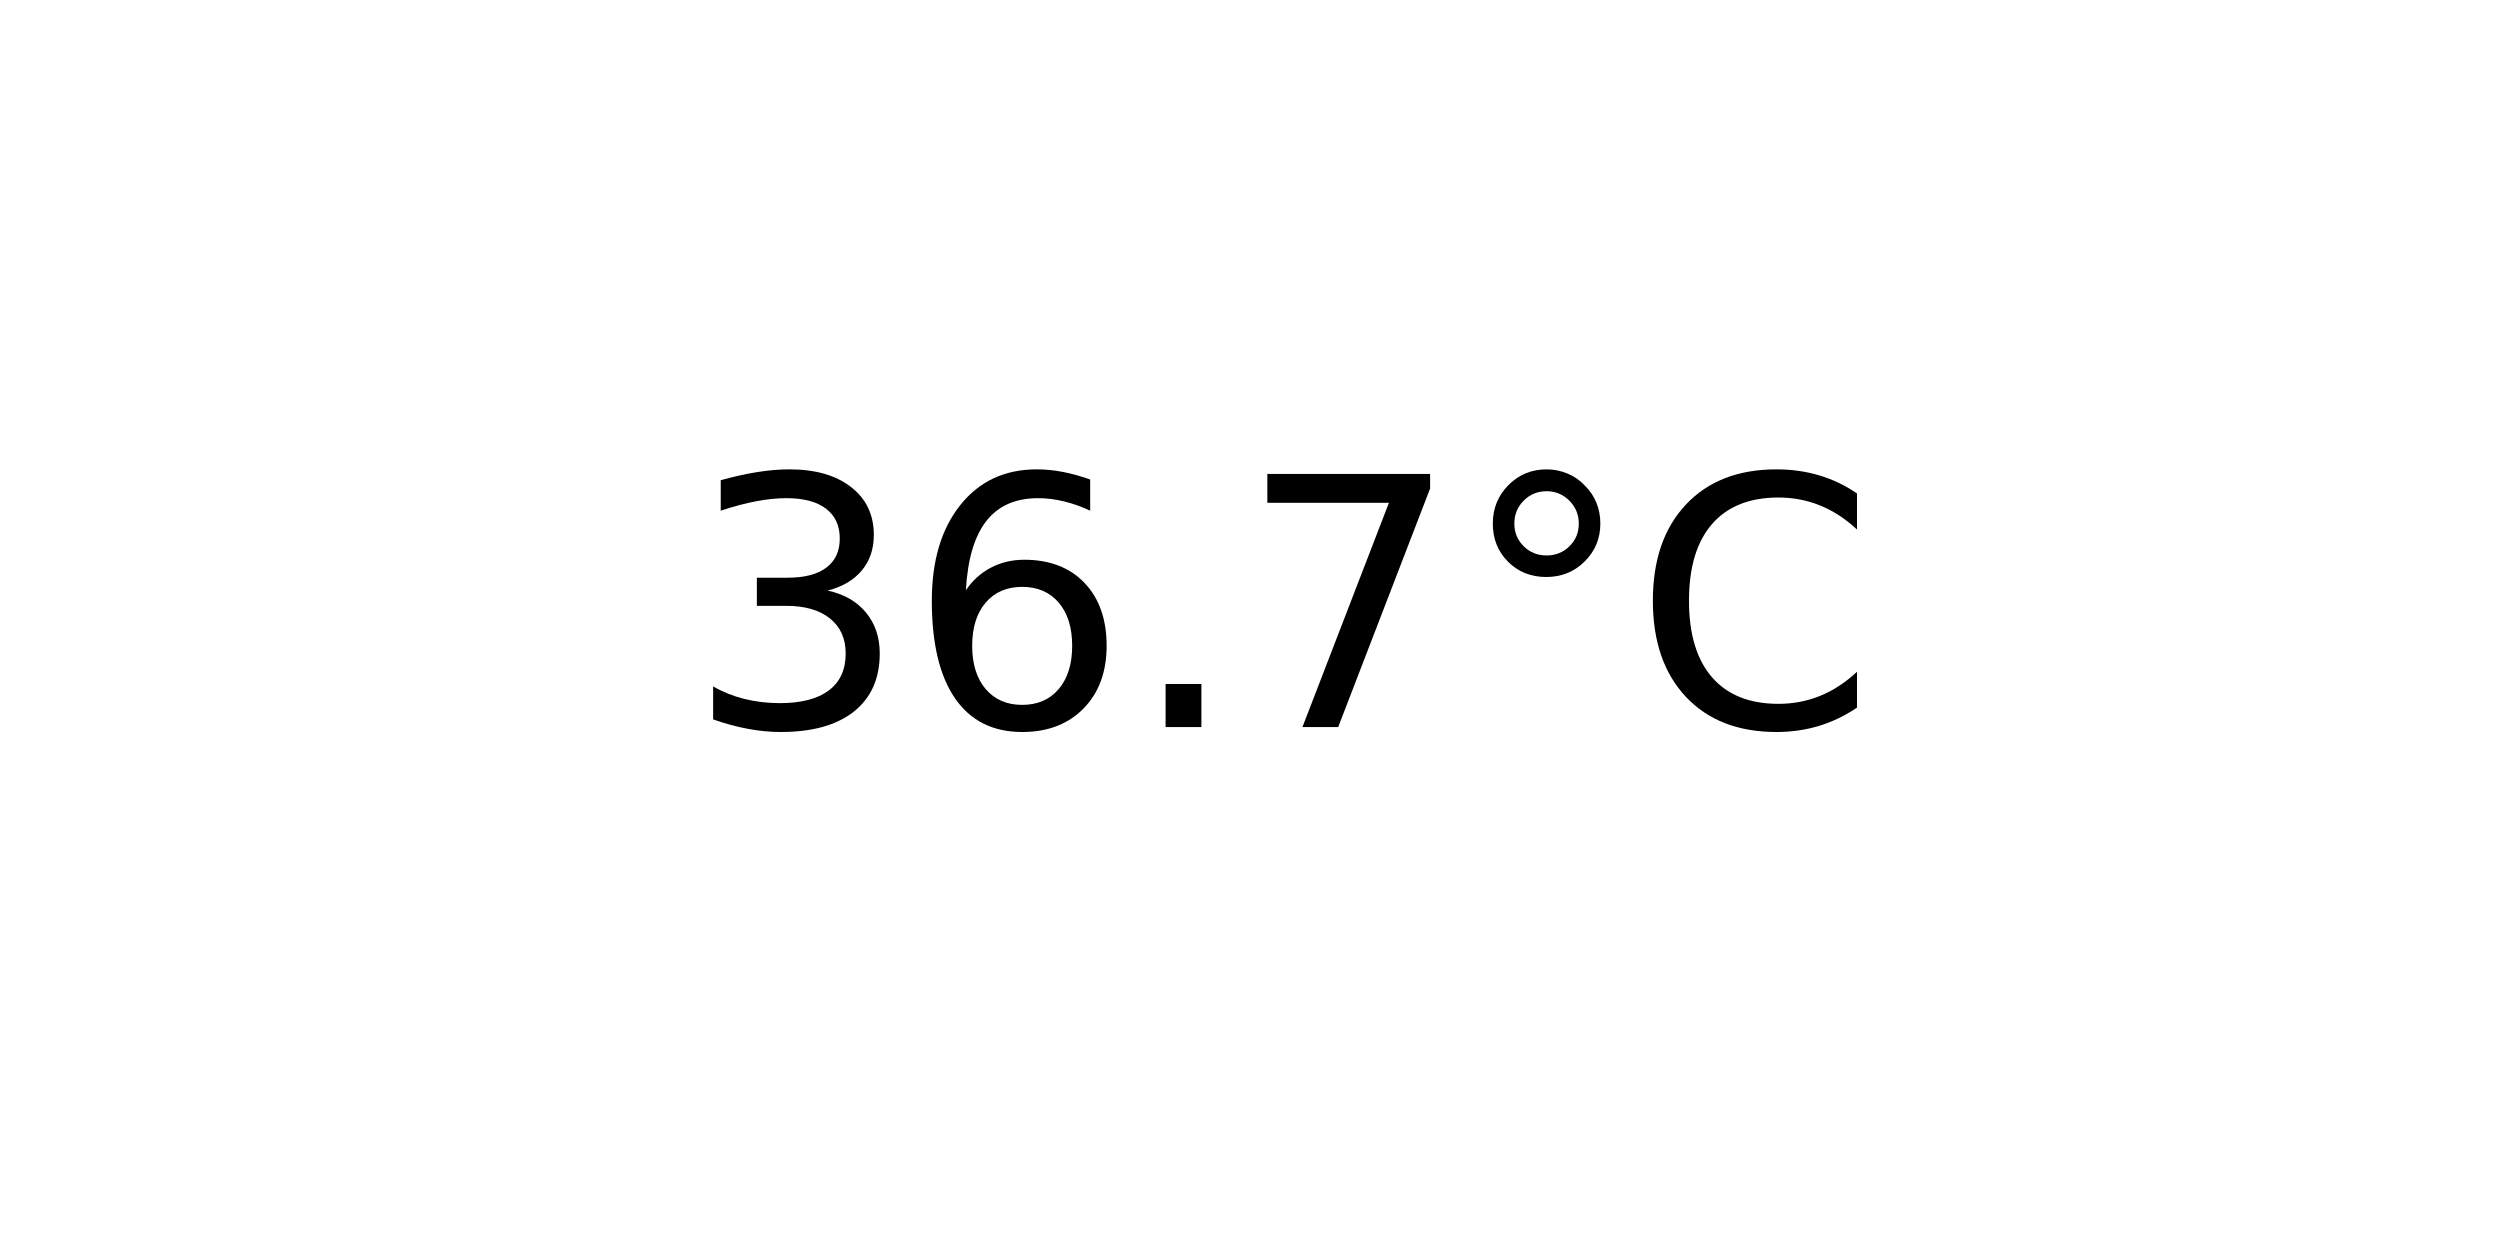
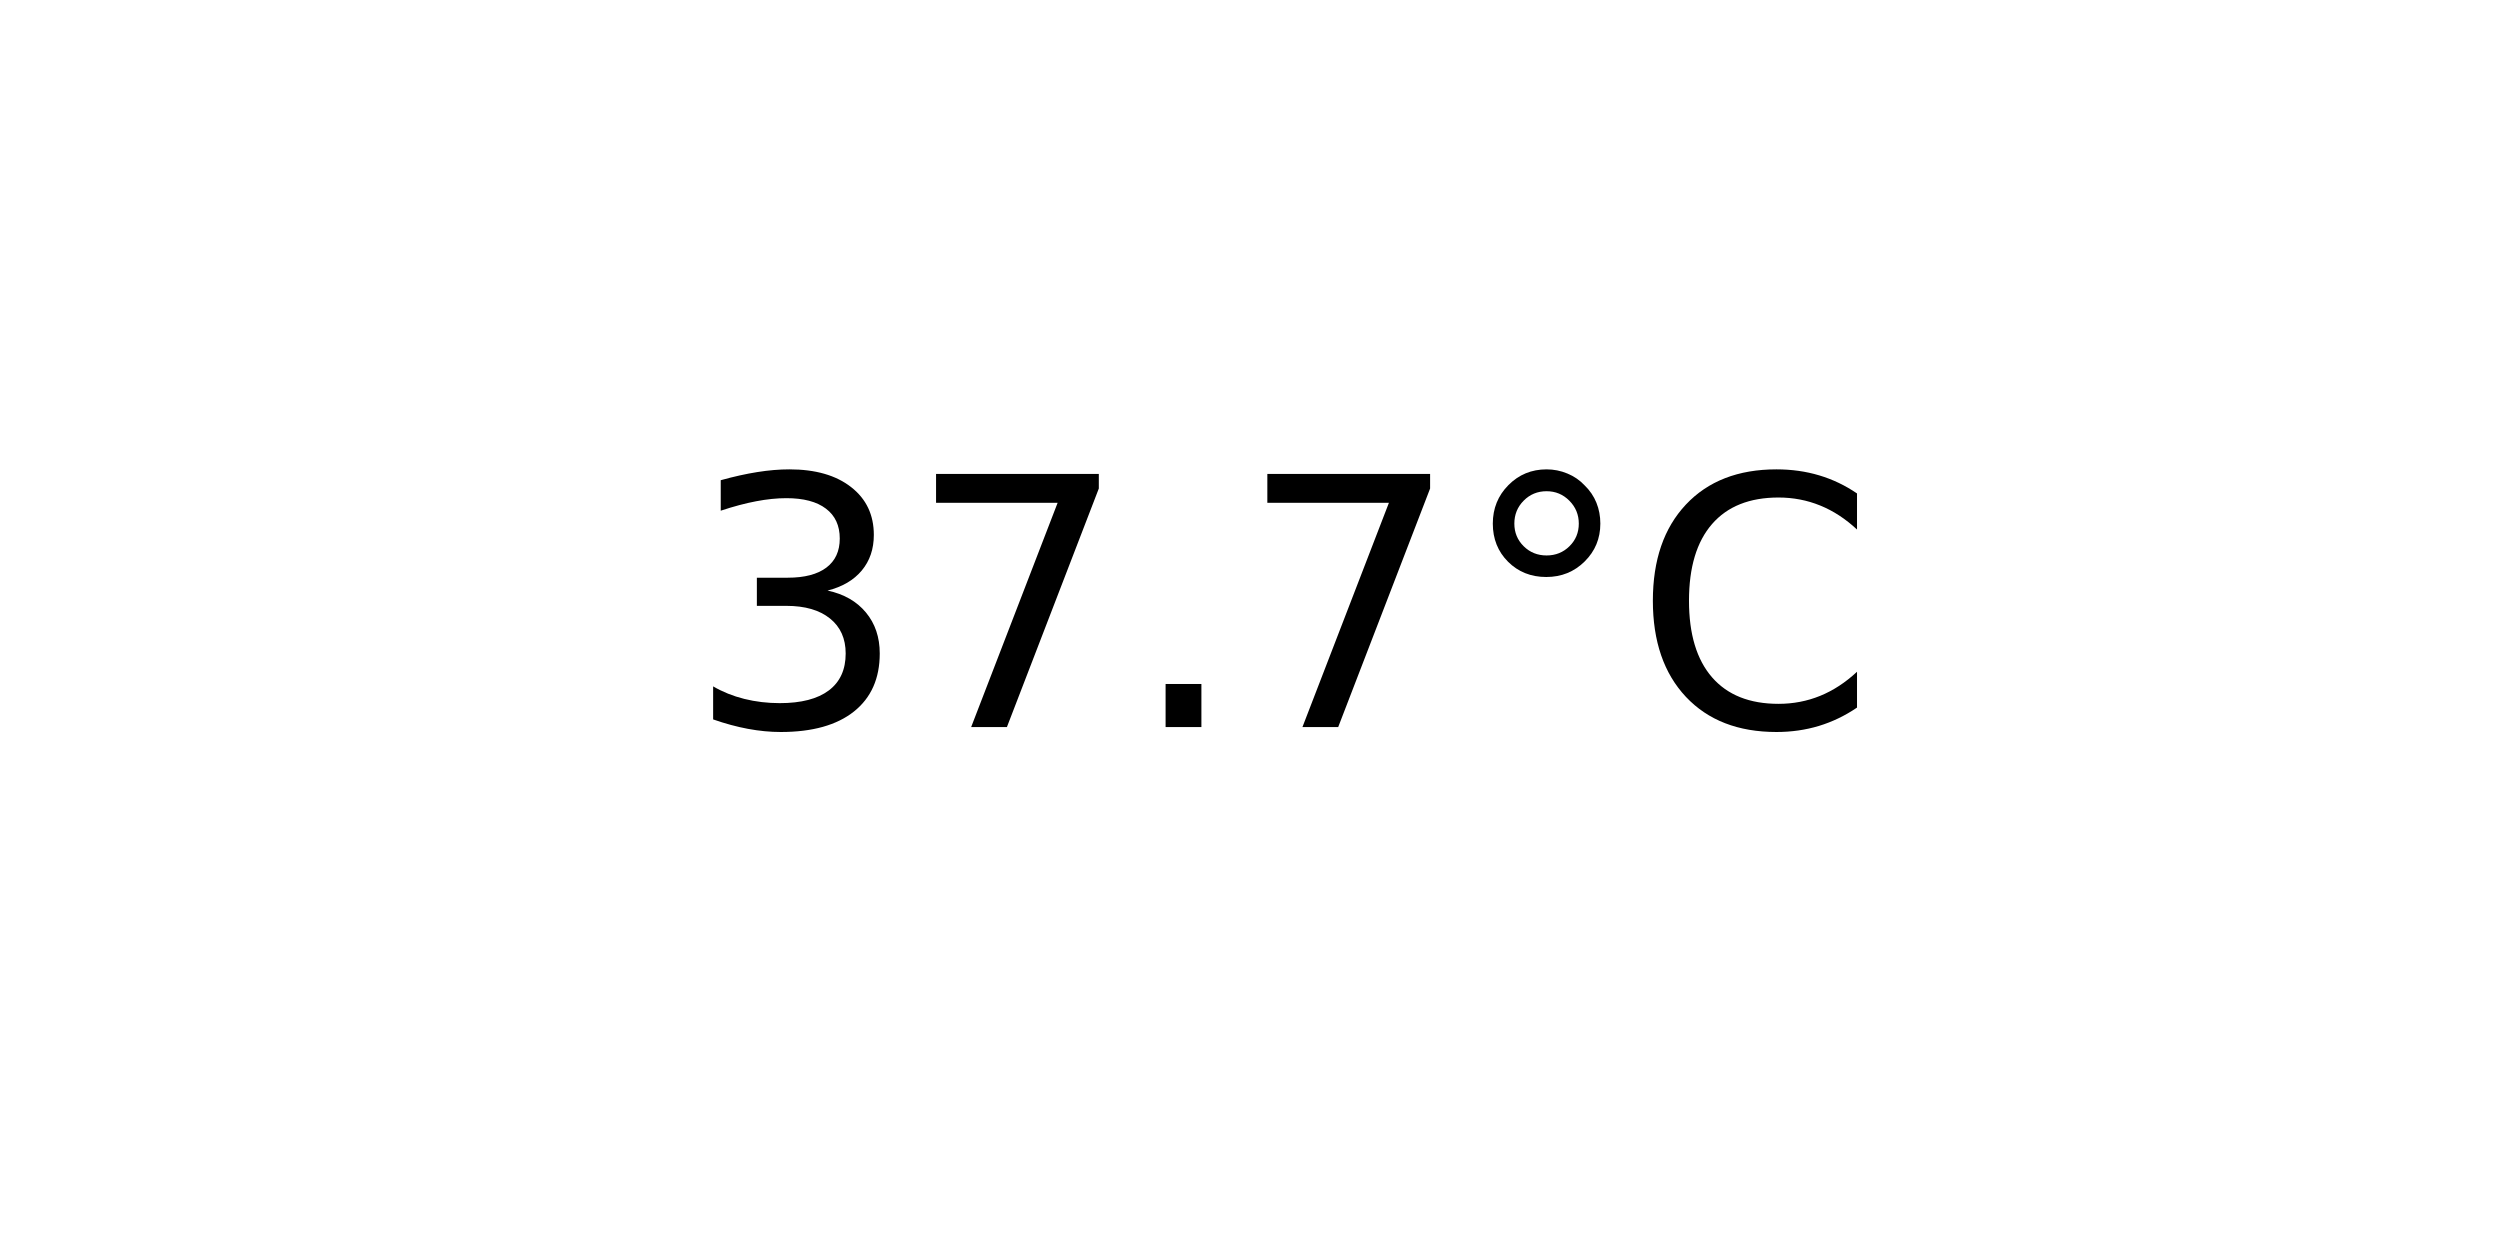
<svg xmlns="http://www.w3.org/2000/svg" xmlns:xlink="http://www.w3.org/1999/xlink" width="72pt" height="36pt" viewBox="0 0 72 36" version="1.1">
  <defs>
    <style type="text/css">*{stroke-linejoin: round; stroke-linecap: butt}</style>
  </defs>
  <g id="figure_1">
    <g id="axes_1">
      <g id="text_1">
        <g transform="translate(19.77578 20.93937) scale(0.1 -0.1)">
          <defs>
            <path id="DejaVuSans-33" d="M 2597 2516  Q 3050 2419 3304 2112  Q 3559 1806 3559 1356  Q 3559 666 3084 287  Q 2609 -91 1734 -91  Q 1441 -91 1130 -33  Q 819 25 488 141  L 488 750  Q 750 597 1062 519  Q 1375 441 1716 441  Q 2309 441 2620 675  Q 2931 909 2931 1356  Q 2931 1769 2642 2001  Q 2353 2234 1838 2234  L 1294 2234  L 1294 2753  L 1863 2753  Q 2328 2753 2575 2939  Q 2822 3125 2822 3475  Q 2822 3834 2567 4026  Q 2313 4219 1838 4219  Q 1578 4219 1281 4162  Q 984 4106 628 3988  L 628 4550  Q 988 4650 1302 4700  Q 1616 4750 1894 4750  Q 2613 4750 3031 4423  Q 3450 4097 3450 3541  Q 3450 3153 3228 2886  Q 3006 2619 2597 2516  z " transform="scale(0.015625)" />
-             <path id="DejaVuSans-36" d="M 2113 2584  Q 1688 2584 1439 2293  Q 1191 2003 1191 1497  Q 1191 994 1439 701  Q 1688 409 2113 409  Q 2538 409 2786 701  Q 3034 994 3034 1497  Q 3034 2003 2786 2293  Q 2538 2584 2113 2584  z M 3366 4563  L 3366 3988  Q 3128 4100 2886 4159  Q 2644 4219 2406 4219  Q 1781 4219 1451 3797  Q 1122 3375 1075 2522  Q 1259 2794 1537 2939  Q 1816 3084 2150 3084  Q 2853 3084 3261 2657  Q 3669 2231 3669 1497  Q 3669 778 3244 343  Q 2819 -91 2113 -91  Q 1303 -91 875 529  Q 447 1150 447 2328  Q 447 3434 972 4092  Q 1497 4750 2381 4750  Q 2619 4750 2861 4703  Q 3103 4656 3366 4563  z " transform="scale(0.015625)" />
+             <path id="DejaVuSans-37" d="M 525 4666  L 3525 4666  L 3525 4397  L 1831 0  L 1172 0  L 2766 4134  L 525 4134  L 525 4666  z " transform="scale(0.015625)" />
            <path id="DejaVuSans-2e" d="M 684 794  L 1344 794  L 1344 0  L 684 0  L 684 794  z " transform="scale(0.015625)" />
-             <path id="DejaVuSans-37" d="M 525 4666  L 3525 4666  L 3525 4397  L 1831 0  L 1172 0  L 2766 4134  L 525 4134  L 525 4666  z " transform="scale(0.015625)" />
            <path id="DejaVuSans-b0" d="M 1600 4347  Q 1350 4347 1178 4173  Q 1006 4000 1006 3750  Q 1006 3503 1178 3333  Q 1350 3163 1600 3163  Q 1850 3163 2022 3333  Q 2194 3503 2194 3750  Q 2194 3997 2020 4172  Q 1847 4347 1600 4347  z M 1600 4750  Q 1800 4750 1984 4673  Q 2169 4597 2303 4453  Q 2447 4313 2519 4134  Q 2591 3956 2591 3750  Q 2591 3338 2302 3052  Q 2013 2766 1594 2766  Q 1172 2766 890 3047  Q 609 3328 609 3750  Q 609 4169 896 4459  Q 1184 4750 1600 4750  z " transform="scale(0.015625)" />
            <path id="DejaVuSans-43" d="M 4122 4306  L 4122 3641  Q 3803 3938 3442 4084  Q 3081 4231 2675 4231  Q 1875 4231 1450 3742  Q 1025 3253 1025 2328  Q 1025 1406 1450 917  Q 1875 428 2675 428  Q 3081 428 3442 575  Q 3803 722 4122 1019  L 4122 359  Q 3791 134 3420 21  Q 3050 -91 2638 -91  Q 1578 -91 968 557  Q 359 1206 359 2328  Q 359 3453 968 4101  Q 1578 4750 2638 4750  Q 3056 4750 3426 4639  Q 3797 4528 4122 4306  z " transform="scale(0.015625)" />
          </defs>
          <use xlink:href="#DejaVuSans-33" />
-           <use xlink:href="#DejaVuSans-36" x="63.623" />
+           <use xlink:href="#DejaVuSans-37" x="63.623" />
          <use xlink:href="#DejaVuSans-2e" x="127.246" />
          <use xlink:href="#DejaVuSans-37" x="159.033" />
          <use xlink:href="#DejaVuSans-b0" x="222.656" />
          <use xlink:href="#DejaVuSans-43" x="272.656" />
        </g>
      </g>
    </g>
  </g>
</svg>
